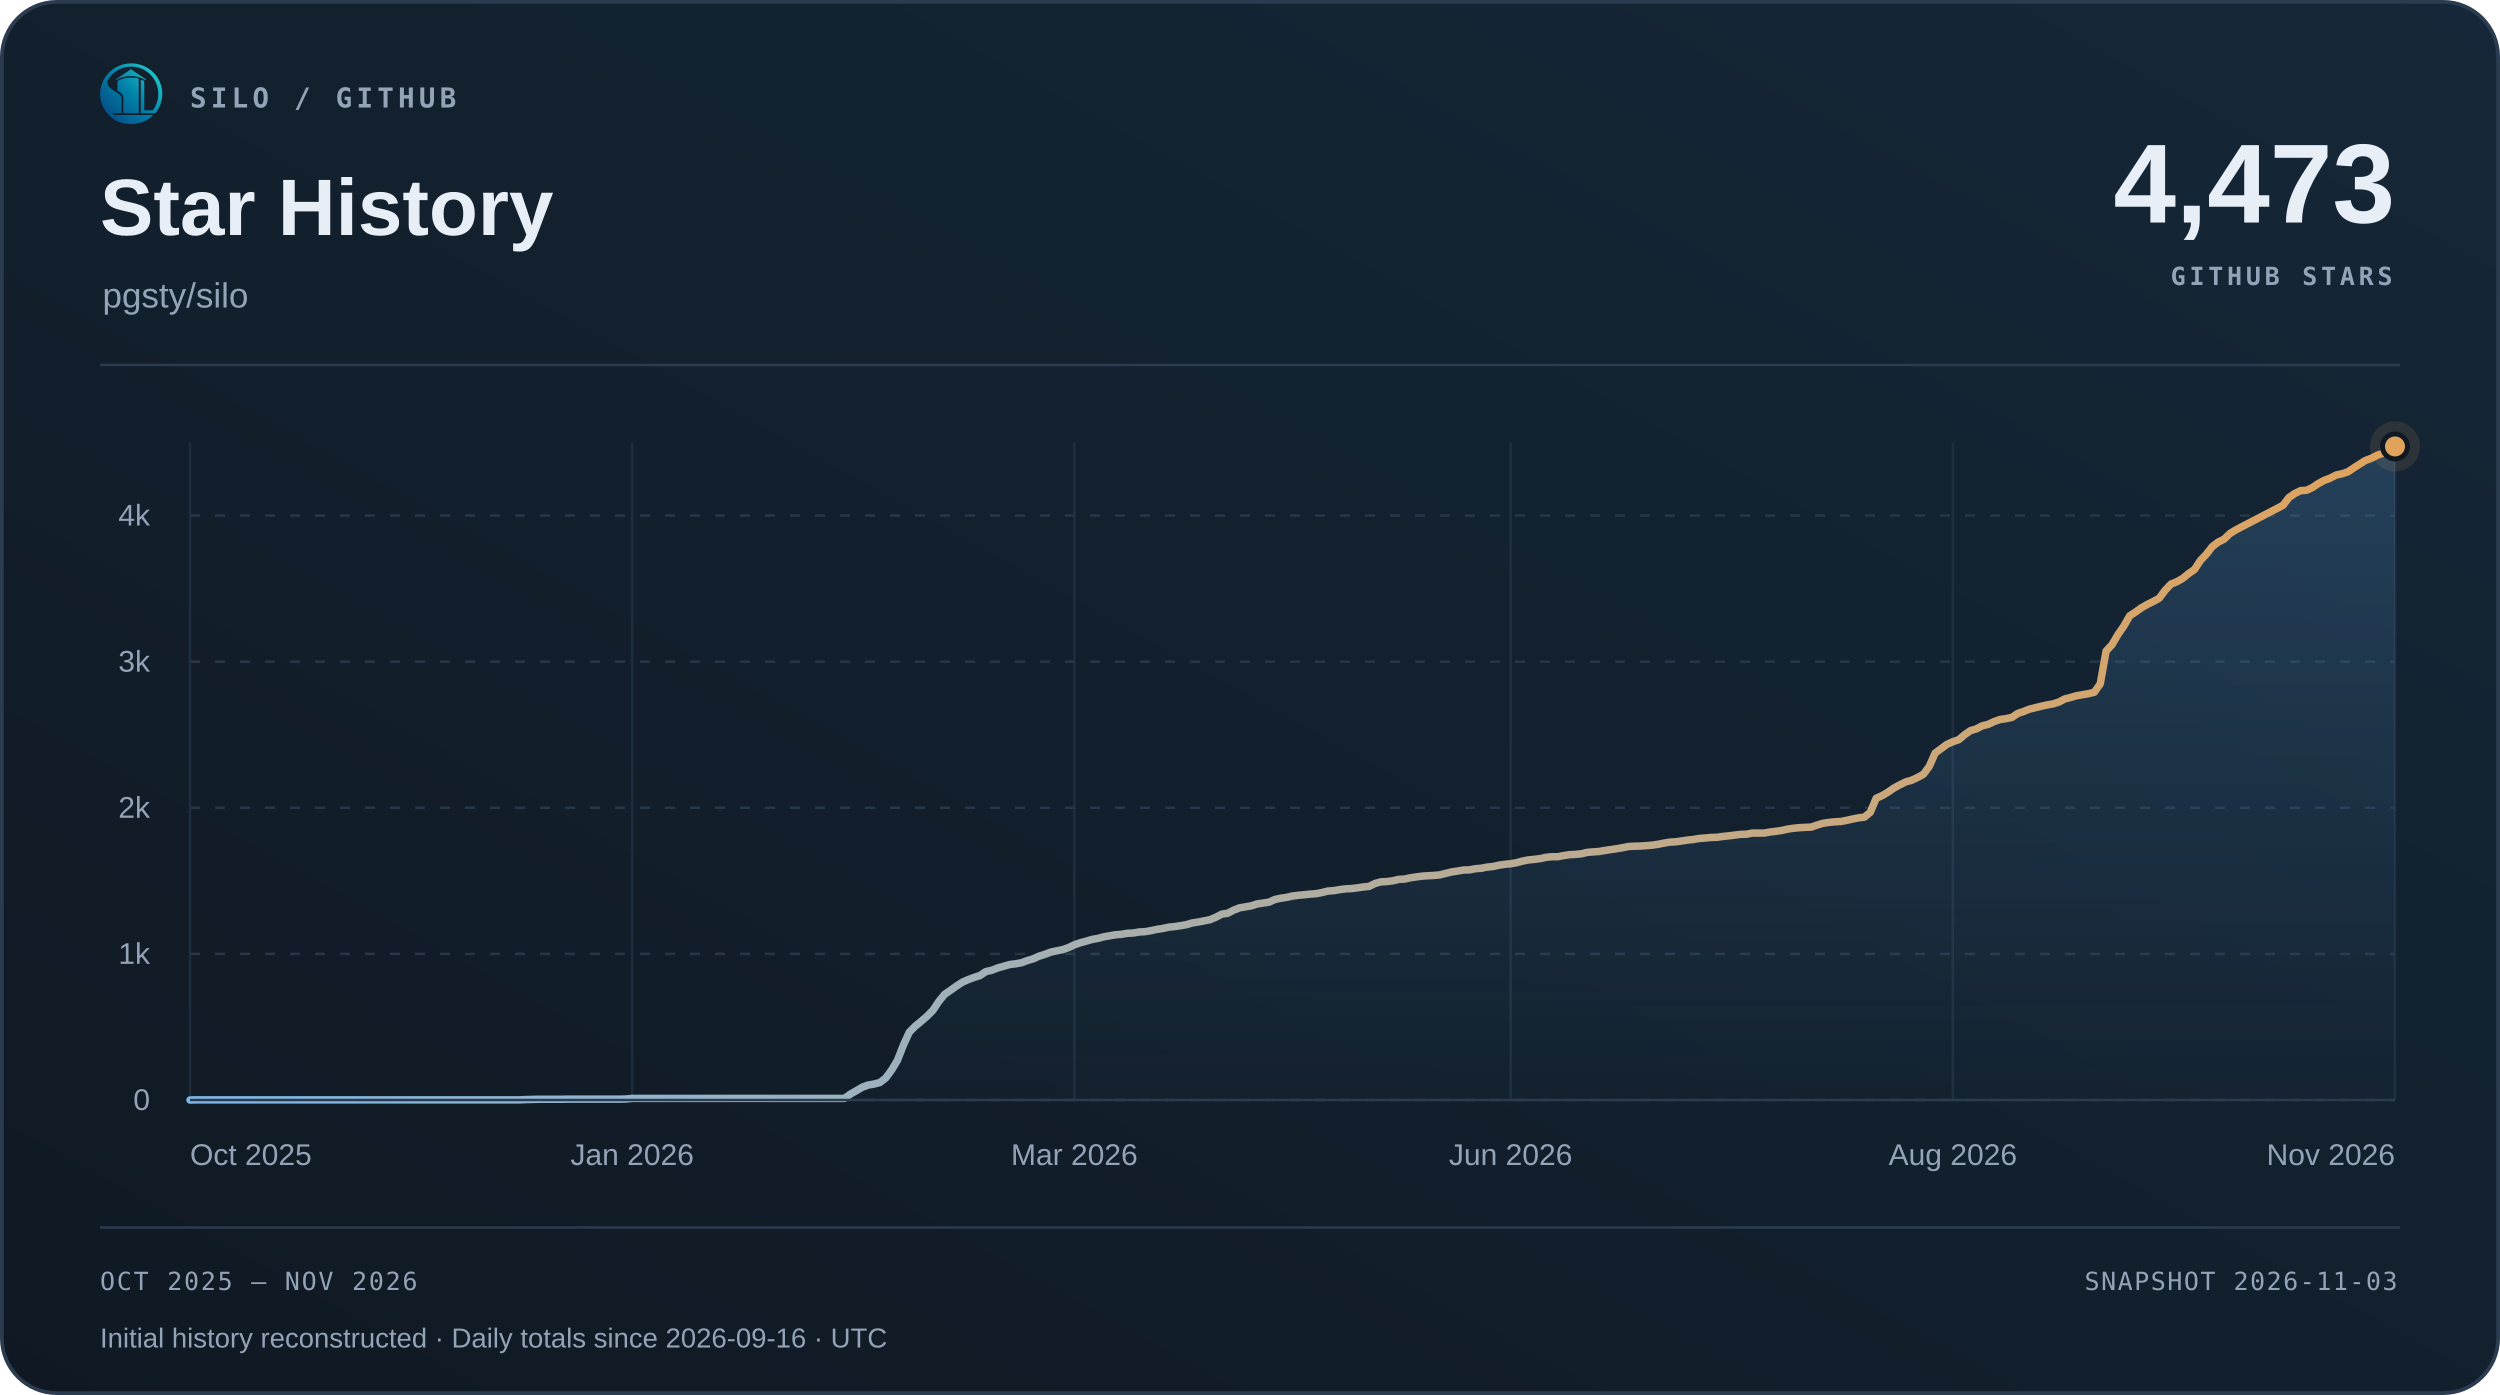
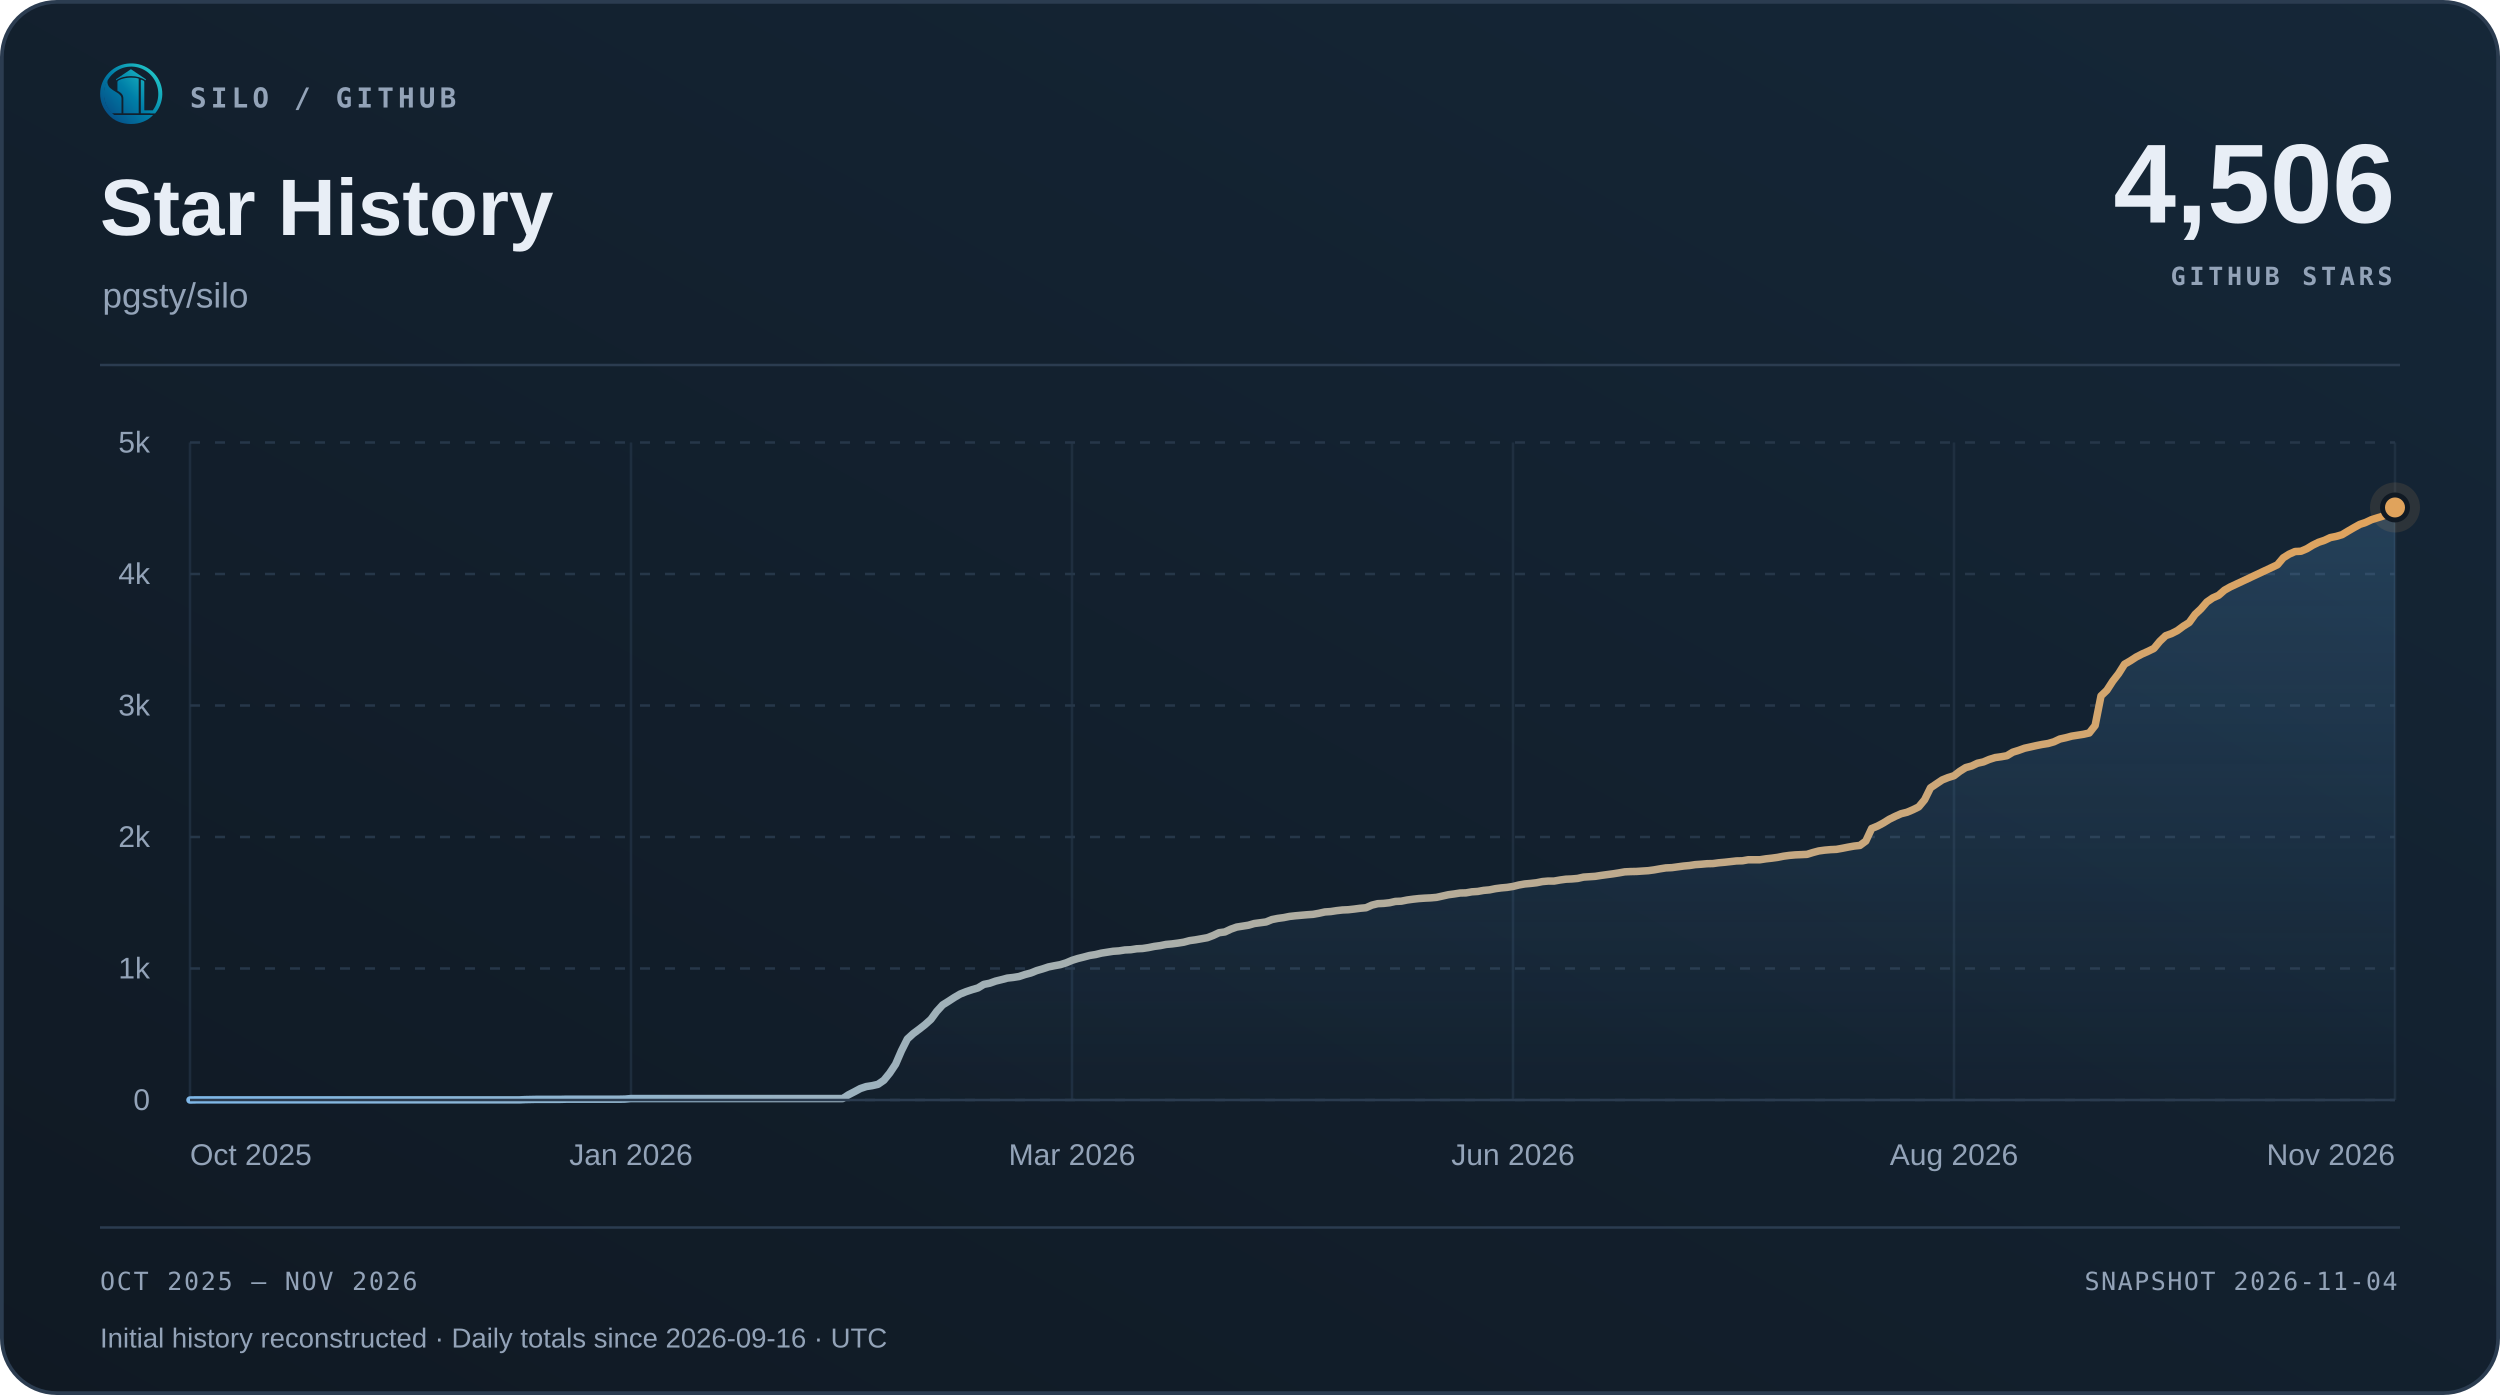
<svg xmlns="http://www.w3.org/2000/svg" width="1000" height="558" viewBox="0 0 1000 558" role="img" aria-labelledby="title desc">
  <defs>
    <linearGradient id="surface" x1="0" y1="1" x2="1" y2="0">
      <stop offset="0" stop-color="#101923" />
      <stop offset="1" stop-color="#152738" />
    </linearGradient>
    <linearGradient id="accent" x1="0" y1="0" x2="1" y2="0">
      <stop offset="0" stop-color="#7fb8e8" />
      <stop offset="1" stop-color="#e0a35c" />
    </linearGradient>
    <linearGradient id="area" x1="0" y1="0" x2="0" y2="1">
      <stop offset="0" stop-color="#5da2dd" stop-opacity=".22" />
      <stop offset="1" stop-color="#5da2dd" stop-opacity=".015" />
    </linearGradient>
  </defs>
  <rect x=".75" y=".75" width="998.5" height="556.5" rx="22" fill="url(#surface)" stroke="#2b3c50" stroke-width="1.5" />
  <svg x="40" y="25" width="25" height="25" viewBox="230 213 570 570">
    <defs>
      <linearGradient id="silo-color" x1="276" y1="720" x2="742" y2="286" gradientUnits="userSpaceOnUse">
        <stop offset="0" stop-color="#064A83" />
        <stop offset="0.5" stop-color="#007FA8" />
        <stop offset="1" stop-color="#22C7C9" />
      </linearGradient>
    </defs>
    <g fill="url(#silo-color)">
      <path d="       M 734 676       A 283.5 278.5 0 1 0 310 692       L 359 692       A 247 248.5 0 1 1 688 676       Z" />
      <path d="       M 300.57 375       C 292 390 300 430 328 450       C 343 461 357 472 374 481       C 410 501 426 517 426 544       L 426 676       L 336 676       C 308 647 286 608 274 565       C 262 522 263 479 272 439       C 278 413 286 389 300.57 375       Z" />
      <path d="       M 602 373       Q 602 368 607 370       C 619 374 634 381 634 389       L 634 647       Q 634 649 636 649       L 708 649       L 734 676       L 602 676       Z" />
      <path d="       M 310 692       L 714 692       C 668 743 596 774 512 774       C 428 774 355 743 310 692       Z" />
      <path d="       M 389 389       C 389 374 447 351 512 351       C 540 351 565 354 580 359       Q 583 360 583 364       L 583 676       L 443 676       L 443 541       C 443 509 426 490 389 470       Z" />
      <path d="       M 512 274       L 647 365       Q 649 370 647 376       C 609 350 563 337 512 337       C 460 337 414 350 377 376       Q 375 370 377 365       Z" />
    </g>
  </svg>
  <text x="76" y="43" font-family="Menlo,Consolas,monospace" font-size="11" font-weight="600" fill="#93a3b8" text-anchor="start" letter-spacing="1.7">SILO / GITHUB</text>
  <text x="40" y="94" font-family="Arial,Helvetica,sans-serif" font-size="32" font-weight="700" fill="#e8eef6" text-anchor="start">Star History</text>
  <text x="41" y="123" font-family="Arial,Helvetica,sans-serif" font-size="14" font-weight="400" fill="#93a3b8" text-anchor="start">pgsty/silo</text>
-   <text x="958" y="89" font-family="Arial,Helvetica,sans-serif" font-size="45" font-weight="700" fill="#e8eef6" text-anchor="end">4,473</text>
+   <text x="958" y="89" font-family="Arial,Helvetica,sans-serif" font-size="45" font-weight="700" fill="#e8eef6" text-anchor="end">4,506</text>
  <text x="957" y="114" font-family="Menlo,Consolas,monospace" font-size="10" font-weight="600" fill="#93a3b8" text-anchor="end" letter-spacing="1.5">GITHUB STARS</text>
  <path d="M40 146 H960" stroke="#2b3c50" />
  <path d="M76 440.00 H958" stroke="#263749" stroke-dasharray="4 6" />
  <text x="60" y="444.0" font-family="Arial,Helvetica,sans-serif" font-size="12" font-weight="400" fill="#93a3b8" text-anchor="end">0</text>
-   <path d="M76 381.56 H958" stroke="#263749" stroke-dasharray="4 6" />
-   <text x="60" y="385.56" font-family="Arial,Helvetica,sans-serif" font-size="12" font-weight="400" fill="#93a3b8" text-anchor="end">1k</text>
-   <path d="M76 323.11 H958" stroke="#263749" stroke-dasharray="4 6" />
-   <text x="60" y="327.11" font-family="Arial,Helvetica,sans-serif" font-size="12" font-weight="400" fill="#93a3b8" text-anchor="end">2k</text>
-   <path d="M76 264.67 H958" stroke="#263749" stroke-dasharray="4 6" />
-   <text x="60" y="268.67" font-family="Arial,Helvetica,sans-serif" font-size="12" font-weight="400" fill="#93a3b8" text-anchor="end">3k</text>
-   <path d="M76 206.22 H958" stroke="#263749" stroke-dasharray="4 6" />
-   <text x="60" y="210.22" font-family="Arial,Helvetica,sans-serif" font-size="12" font-weight="400" fill="#93a3b8" text-anchor="end">4k</text>
+   <path d="M76 387.40 H958" stroke="#263749" stroke-dasharray="4 6" />
+   <text x="60" y="391.4" font-family="Arial,Helvetica,sans-serif" font-size="12" font-weight="400" fill="#93a3b8" text-anchor="end">1k</text>
+   <path d="M76 334.80 H958" stroke="#263749" stroke-dasharray="4 6" />
+   <text x="60" y="338.8" font-family="Arial,Helvetica,sans-serif" font-size="12" font-weight="400" fill="#93a3b8" text-anchor="end">2k</text>
+   <path d="M76 282.20 H958" stroke="#263749" stroke-dasharray="4 6" />
+   <text x="60" y="286.2" font-family="Arial,Helvetica,sans-serif" font-size="12" font-weight="400" fill="#93a3b8" text-anchor="end">3k</text>
+   <path d="M76 229.60 H958" stroke="#263749" stroke-dasharray="4 6" />
+   <text x="60" y="233.6" font-family="Arial,Helvetica,sans-serif" font-size="12" font-weight="400" fill="#93a3b8" text-anchor="end">4k</text>
+   <path d="M76 177.00 H958" stroke="#263749" stroke-dasharray="4 6" />
+   <text x="60" y="181.0" font-family="Arial,Helvetica,sans-serif" font-size="12" font-weight="400" fill="#93a3b8" text-anchor="end">5k</text>
  <path d="M76.00 177 V440" stroke="#263749" stroke-opacity=".65" />
  <text x="76.0" y="466" font-family="Arial,Helvetica,sans-serif" font-size="12" font-weight="400" fill="#93a3b8" text-anchor="start">Oct 2025</text>
-   <path d="M252.87 177 V440" stroke="#263749" stroke-opacity=".65" />
-   <text x="252.87" y="466" font-family="Arial,Helvetica,sans-serif" font-size="12" font-weight="400" fill="#93a3b8" text-anchor="middle">Jan 2026</text>
-   <path d="M429.74 177 V440" stroke="#263749" stroke-opacity=".65" />
-   <text x="429.74" y="466" font-family="Arial,Helvetica,sans-serif" font-size="12" font-weight="400" fill="#93a3b8" text-anchor="middle">Mar 2026</text>
-   <path d="M604.26 177 V440" stroke="#263749" stroke-opacity=".65" />
-   <text x="604.26" y="466" font-family="Arial,Helvetica,sans-serif" font-size="12" font-weight="400" fill="#93a3b8" text-anchor="middle">Jun 2026</text>
-   <path d="M781.13 177 V440" stroke="#263749" stroke-opacity=".65" />
-   <text x="781.13" y="466" font-family="Arial,Helvetica,sans-serif" font-size="12" font-weight="400" fill="#93a3b8" text-anchor="middle">Aug 2026</text>
+   <path d="M252.40 177 V440" stroke="#263749" stroke-opacity=".65" />
+   <text x="252.4" y="466" font-family="Arial,Helvetica,sans-serif" font-size="12" font-weight="400" fill="#93a3b8" text-anchor="middle">Jan 2026</text>
+   <path d="M428.80 177 V440" stroke="#263749" stroke-opacity=".65" />
+   <text x="428.8" y="466" font-family="Arial,Helvetica,sans-serif" font-size="12" font-weight="400" fill="#93a3b8" text-anchor="middle">Mar 2026</text>
+   <path d="M605.20 177 V440" stroke="#263749" stroke-opacity=".65" />
+   <text x="605.2" y="466" font-family="Arial,Helvetica,sans-serif" font-size="12" font-weight="400" fill="#93a3b8" text-anchor="middle">Jun 2026</text>
+   <path d="M781.60 177 V440" stroke="#263749" stroke-opacity=".65" />
+   <text x="781.6" y="466" font-family="Arial,Helvetica,sans-serif" font-size="12" font-weight="400" fill="#93a3b8" text-anchor="middle">Aug 2026</text>
  <path d="M958.00 177 V440" stroke="#263749" stroke-opacity=".65" />
  <text x="958.0" y="466" font-family="Arial,Helvetica,sans-serif" font-size="12" font-weight="400" fill="#93a3b8" text-anchor="end">Nov 2026</text>
-   <path d="M76.00 440.00 L78.36 439.94 L80.72 439.94 L83.07 439.94 L85.43 439.94 L87.79 439.94 L90.15 439.94 L92.51 439.94 L94.87 439.94 L97.22 439.94 L99.58 439.94 L101.94 439.94 L104.30 439.94 L106.66 439.94 L109.02 439.94 L111.37 439.94 L113.73 439.94 L116.09 439.94 L118.45 439.94 L120.81 439.94 L123.17 439.94 L125.52 439.94 L127.88 439.94 L130.24 439.94 L132.60 439.94 L134.96 439.94 L137.32 439.94 L139.67 439.94 L142.03 439.94 L144.39 439.94 L146.75 439.94 L149.11 439.94 L151.47 439.94 L153.82 439.94 L156.18 439.94 L158.54 439.94 L160.90 439.94 L163.26 439.94 L165.61 439.94 L167.97 439.94 L170.33 439.94 L172.69 439.94 L175.05 439.94 L177.41 439.94 L179.76 439.94 L182.12 439.94 L184.48 439.94 L186.84 439.94 L189.20 439.94 L191.56 439.94 L193.91 439.94 L196.27 439.94 L198.63 439.94 L200.99 439.94 L203.35 439.94 L205.71 439.94 L208.06 439.94 L210.42 439.82 L212.78 439.77 L215.14 439.71 L217.50 439.71 L219.86 439.71 L222.21 439.71 L224.57 439.71 L226.93 439.65 L229.29 439.65 L231.65 439.65 L234.01 439.65 L236.36 439.65 L238.72 439.65 L241.08 439.65 L243.44 439.65 L245.80 439.65 L248.16 439.65 L250.51 439.59 L252.87 439.36 L255.23 439.36 L257.59 439.36 L259.95 439.36 L262.30 439.36 L264.66 439.36 L267.02 439.36 L269.38 439.36 L271.74 439.36 L274.10 439.36 L276.45 439.36 L278.81 439.36 L281.17 439.36 L283.53 439.36 L285.89 439.36 L288.25 439.36 L290.60 439.36 L292.96 439.36 L295.32 439.36 L297.68 439.36 L300.04 439.36 L302.40 439.36 L304.75 439.36 L307.11 439.36 L309.47 439.36 L311.83 439.36 L314.19 439.36 L316.55 439.36 L318.90 439.36 L321.26 439.36 L323.62 439.36 L325.98 439.36 L328.34 439.36 L330.70 439.36 L333.05 439.36 L335.41 439.36 L337.77 439.36 L340.13 437.66 L342.49 436.32 L344.84 434.92 L347.20 434.04 L349.56 433.63 L351.92 433.05 L354.28 431.23 L356.64 428.02 L358.99 424.10 L361.35 418.08 L363.71 412.88 L366.07 410.49 L368.43 408.56 L370.79 406.51 L373.14 404.17 L375.50 400.61 L377.86 397.74 L380.22 396.11 L382.58 394.41 L384.94 392.89 L387.29 391.84 L389.65 390.97 L392.01 390.21 L394.37 388.63 L396.73 388.10 L399.09 387.17 L401.44 386.52 L403.80 385.82 L406.16 385.53 L408.52 385.12 L410.88 384.24 L413.24 383.54 L415.59 382.49 L417.95 381.73 L420.31 380.85 L422.67 380.33 L425.03 379.86 L427.39 379.04 L429.74 377.93 L432.10 377.11 L434.46 376.47 L436.82 375.77 L439.18 375.36 L441.53 374.72 L443.89 374.31 L446.25 373.90 L448.61 373.72 L450.97 373.31 L453.33 373.20 L455.68 372.79 L458.04 372.67 L460.40 372.26 L462.76 371.74 L465.12 371.39 L467.48 370.86 L469.83 370.63 L472.19 370.28 L474.55 369.87 L476.91 369.17 L479.27 368.81 L481.63 368.35 L483.98 367.88 L486.34 366.89 L488.70 365.66 L491.06 365.31 L493.42 364.08 L495.78 363.15 L498.13 362.74 L500.49 362.33 L502.85 361.57 L505.21 361.22 L507.57 360.87 L509.93 359.81 L512.28 359.29 L514.64 358.94 L517.00 358.41 L519.36 358.12 L521.72 357.89 L524.07 357.65 L526.43 357.48 L528.79 357.01 L531.15 356.42 L533.51 356.25 L535.87 355.84 L538.22 355.55 L540.58 355.43 L542.94 355.14 L545.30 354.79 L547.66 354.55 L550.02 353.39 L552.37 352.74 L554.73 352.63 L557.09 352.33 L559.45 351.75 L561.81 351.63 L564.17 351.11 L566.52 350.76 L568.88 350.46 L571.24 350.29 L573.60 350.17 L575.96 349.94 L578.32 349.35 L580.67 348.77 L583.03 348.42 L585.39 348.01 L587.75 347.95 L590.11 347.48 L592.47 347.31 L594.82 346.84 L597.18 346.61 L599.54 346.08 L601.90 345.73 L604.26 345.50 L606.61 345.09 L608.97 344.44 L611.33 343.98 L613.69 343.74 L616.05 343.45 L618.41 342.92 L620.76 342.69 L623.12 342.69 L625.48 342.22 L627.84 341.87 L630.20 341.75 L632.56 341.52 L634.91 340.94 L637.27 340.76 L639.63 340.59 L641.99 340.18 L644.35 339.83 L646.71 339.48 L649.06 339.07 L651.42 338.60 L653.78 338.48 L656.14 338.42 L658.50 338.25 L660.86 338.07 L663.21 337.72 L665.57 337.25 L667.93 336.85 L670.29 336.73 L672.65 336.38 L675.01 336.03 L677.36 335.79 L679.72 335.38 L682.08 335.21 L684.44 334.98 L686.80 334.92 L689.16 334.57 L691.51 334.33 L693.87 334.04 L696.23 333.75 L698.59 333.69 L700.95 333.22 L703.30 333.22 L705.66 333.22 L708.02 332.81 L710.38 332.52 L712.74 332.17 L715.10 331.64 L717.45 331.29 L719.81 331.06 L722.17 330.94 L724.53 330.83 L726.89 330.01 L729.25 329.31 L731.60 328.96 L733.96 328.72 L736.32 328.60 L738.68 328.14 L741.04 327.61 L743.40 327.14 L745.75 326.85 L748.11 324.92 L750.47 319.31 L752.83 318.26 L755.19 316.86 L757.55 315.22 L759.90 313.94 L762.26 312.77 L764.62 312.12 L766.98 311.01 L769.34 309.73 L771.70 306.57 L774.05 301.25 L776.41 299.50 L778.77 297.75 L781.13 296.69 L783.49 295.88 L785.84 293.89 L788.20 292.25 L790.56 291.55 L792.92 290.32 L795.28 289.74 L797.64 288.63 L799.99 287.81 L802.35 287.46 L804.71 286.99 L807.07 285.41 L809.43 284.60 L811.79 283.66 L814.14 283.08 L816.50 282.49 L818.86 281.97 L821.22 281.56 L823.58 280.80 L825.94 279.57 L828.29 278.99 L830.65 278.28 L833.01 277.88 L835.37 277.47 L837.73 276.88 L840.09 273.55 L842.44 260.40 L844.80 257.89 L847.16 253.85 L849.52 250.46 L851.88 246.32 L854.24 244.80 L856.59 243.10 L858.95 241.76 L861.31 240.59 L863.67 239.30 L866.03 236.15 L868.39 233.63 L870.74 232.70 L873.10 231.35 L875.46 229.42 L877.82 227.79 L880.18 224.16 L882.53 221.71 L884.89 218.67 L887.25 216.86 L889.61 215.69 L891.97 213.41 L894.33 211.95 L896.68 210.72 L913.19 202.13 L915.55 199.03 L917.91 197.40 L920.27 196.23 L922.63 196.11 L924.98 195.00 L927.34 193.42 L929.70 192.14 L932.06 191.26 L934.42 190.03 L936.78 189.51 L939.13 188.75 L941.49 187.17 L943.85 185.65 L946.21 184.19 L948.57 183.31 L950.93 182.08 L953.28 181.27 L955.64 180.45 L958.00 178.58 L958.00 440 L76 440 Z" fill="url(#area)" />
-   <path d="M76.00 440.00 L78.36 439.94 L80.72 439.94 L83.07 439.94 L85.43 439.94 L87.79 439.94 L90.15 439.94 L92.51 439.94 L94.87 439.94 L97.22 439.94 L99.58 439.94 L101.94 439.94 L104.30 439.94 L106.66 439.94 L109.02 439.94 L111.37 439.94 L113.73 439.94 L116.09 439.94 L118.45 439.94 L120.81 439.94 L123.17 439.94 L125.52 439.94 L127.88 439.94 L130.24 439.94 L132.60 439.94 L134.96 439.94 L137.32 439.94 L139.67 439.94 L142.03 439.94 L144.39 439.94 L146.75 439.94 L149.11 439.94 L151.47 439.94 L153.82 439.94 L156.18 439.94 L158.54 439.94 L160.90 439.94 L163.26 439.94 L165.61 439.94 L167.97 439.94 L170.33 439.94 L172.69 439.94 L175.05 439.94 L177.41 439.94 L179.76 439.94 L182.12 439.94 L184.48 439.94 L186.84 439.94 L189.20 439.94 L191.56 439.94 L193.91 439.94 L196.27 439.94 L198.63 439.94 L200.99 439.94 L203.35 439.94 L205.71 439.94 L208.06 439.94 L210.42 439.82 L212.78 439.77 L215.14 439.71 L217.50 439.71 L219.86 439.71 L222.21 439.71 L224.57 439.71 L226.93 439.65 L229.29 439.65 L231.65 439.65 L234.01 439.65 L236.36 439.65 L238.72 439.65 L241.08 439.65 L243.44 439.65 L245.80 439.65 L248.16 439.65 L250.51 439.59 L252.87 439.36 L255.23 439.36 L257.59 439.36 L259.95 439.36 L262.30 439.36 L264.66 439.36 L267.02 439.36 L269.38 439.36 L271.74 439.36 L274.10 439.36 L276.45 439.36 L278.81 439.36 L281.17 439.36 L283.53 439.36 L285.89 439.36 L288.25 439.36 L290.60 439.36 L292.96 439.36 L295.32 439.36 L297.68 439.36 L300.04 439.36 L302.40 439.36 L304.75 439.36 L307.11 439.36 L309.47 439.36 L311.83 439.36 L314.19 439.36 L316.55 439.36 L318.90 439.36 L321.26 439.36 L323.62 439.36 L325.98 439.36 L328.34 439.36 L330.70 439.36 L333.05 439.36 L335.41 439.36 L337.77 439.36 L340.13 437.66 L342.49 436.32 L344.84 434.92 L347.20 434.04 L349.56 433.63 L351.92 433.05 L354.28 431.23 L356.64 428.02 L358.99 424.10 L361.35 418.08 L363.71 412.88 L366.07 410.49 L368.43 408.56 L370.79 406.51 L373.14 404.17 L375.50 400.61 L377.86 397.74 L380.22 396.11 L382.58 394.41 L384.94 392.89 L387.29 391.84 L389.65 390.97 L392.01 390.21 L394.37 388.63 L396.73 388.10 L399.09 387.17 L401.44 386.52 L403.80 385.82 L406.16 385.53 L408.52 385.12 L410.88 384.24 L413.24 383.54 L415.59 382.49 L417.95 381.73 L420.31 380.85 L422.67 380.33 L425.03 379.86 L427.39 379.04 L429.74 377.93 L432.10 377.11 L434.46 376.47 L436.82 375.77 L439.18 375.36 L441.53 374.72 L443.89 374.31 L446.25 373.90 L448.61 373.72 L450.97 373.31 L453.33 373.20 L455.68 372.79 L458.04 372.67 L460.40 372.26 L462.76 371.74 L465.12 371.39 L467.48 370.86 L469.83 370.63 L472.19 370.28 L474.55 369.87 L476.91 369.17 L479.27 368.81 L481.63 368.35 L483.98 367.88 L486.34 366.89 L488.70 365.66 L491.06 365.31 L493.42 364.08 L495.78 363.15 L498.13 362.74 L500.49 362.33 L502.85 361.57 L505.21 361.22 L507.57 360.87 L509.93 359.81 L512.28 359.29 L514.64 358.94 L517.00 358.41 L519.36 358.12 L521.72 357.89 L524.07 357.65 L526.43 357.48 L528.79 357.01 L531.15 356.42 L533.51 356.25 L535.87 355.84 L538.22 355.55 L540.58 355.43 L542.94 355.14 L545.30 354.79 L547.66 354.55 L550.02 353.39 L552.37 352.74 L554.73 352.63 L557.09 352.33 L559.45 351.75 L561.81 351.63 L564.17 351.11 L566.52 350.76 L568.88 350.46 L571.24 350.29 L573.60 350.17 L575.96 349.94 L578.32 349.35 L580.67 348.77 L583.03 348.42 L585.39 348.01 L587.75 347.95 L590.11 347.48 L592.47 347.31 L594.82 346.84 L597.18 346.61 L599.54 346.08 L601.90 345.73 L604.26 345.50 L606.61 345.09 L608.97 344.44 L611.33 343.98 L613.69 343.74 L616.05 343.45 L618.41 342.92 L620.76 342.69 L623.12 342.69 L625.48 342.22 L627.84 341.87 L630.20 341.75 L632.56 341.52 L634.91 340.94 L637.27 340.76 L639.63 340.59 L641.99 340.18 L644.35 339.83 L646.71 339.48 L649.06 339.07 L651.42 338.60 L653.78 338.48 L656.14 338.42 L658.50 338.25 L660.86 338.07 L663.21 337.72 L665.57 337.25 L667.93 336.85 L670.29 336.73 L672.65 336.38 L675.01 336.03 L677.36 335.79 L679.72 335.38 L682.08 335.21 L684.44 334.98 L686.80 334.92 L689.16 334.57 L691.51 334.33 L693.87 334.04 L696.23 333.75 L698.59 333.69 L700.95 333.22 L703.30 333.22 L705.66 333.22 L708.02 332.81 L710.38 332.52 L712.74 332.17 L715.10 331.64 L717.45 331.29 L719.81 331.06 L722.17 330.94 L724.53 330.83 L726.89 330.01 L729.25 329.31 L731.60 328.96 L733.96 328.72 L736.32 328.60 L738.68 328.14 L741.04 327.61 L743.40 327.14 L745.75 326.85 L748.11 324.92 L750.47 319.31 L752.83 318.26 L755.19 316.86 L757.55 315.22 L759.90 313.94 L762.26 312.77 L764.62 312.12 L766.98 311.01 L769.34 309.73 L771.70 306.57 L774.05 301.25 L776.41 299.50 L778.77 297.75 L781.13 296.69 L783.49 295.88 L785.84 293.89 L788.20 292.25 L790.56 291.55 L792.92 290.32 L795.28 289.74 L797.64 288.63 L799.99 287.81 L802.35 287.46 L804.71 286.99 L807.07 285.41 L809.43 284.60 L811.79 283.66 L814.14 283.08 L816.50 282.49 L818.86 281.97 L821.22 281.56 L823.58 280.80 L825.94 279.57 L828.29 278.99 L830.65 278.28 L833.01 277.88 L835.37 277.47 L837.73 276.88 L840.09 273.55 L842.44 260.40 L844.80 257.89 L847.16 253.85 L849.52 250.46 L851.88 246.32 L854.24 244.80 L856.59 243.10 L858.95 241.76 L861.31 240.59 L863.67 239.30 L866.03 236.15 L868.39 233.63 L870.74 232.70 L873.10 231.35 L875.46 229.42 L877.82 227.79 L880.18 224.16 L882.53 221.71 L884.89 218.67 L887.25 216.86 L889.61 215.69 L891.97 213.41 L894.33 211.95 L896.68 210.72 L913.19 202.13 L915.55 199.03 L917.91 197.40 L920.27 196.23 L922.63 196.11 L924.98 195.00 L927.34 193.42 L929.70 192.14 L932.06 191.26 L934.42 190.03 L936.78 189.51 L939.13 188.75 L941.49 187.17 L943.85 185.65 L946.21 184.19 L948.57 183.31 L950.93 182.08 L953.28 181.27 L955.64 180.45 L958.00 178.58" fill="none" stroke="url(#accent)" stroke-width="3" stroke-linecap="round" stroke-linejoin="round" />
+   <path d="M76.00 440.00 L78.35 439.95 L80.70 439.95 L83.06 439.95 L85.41 439.95 L87.76 439.95 L90.11 439.95 L92.46 439.95 L94.82 439.95 L97.17 439.95 L99.52 439.95 L101.87 439.95 L104.22 439.95 L106.58 439.95 L108.93 439.95 L111.28 439.95 L113.63 439.95 L115.98 439.95 L118.34 439.95 L120.69 439.95 L123.04 439.95 L125.39 439.95 L127.74 439.95 L130.10 439.95 L132.45 439.95 L134.80 439.95 L137.15 439.95 L139.50 439.95 L141.86 439.95 L144.21 439.95 L146.56 439.95 L148.91 439.95 L151.26 439.95 L153.62 439.95 L155.97 439.95 L158.32 439.95 L160.67 439.95 L163.02 439.95 L165.38 439.95 L167.73 439.95 L170.08 439.95 L172.43 439.95 L174.78 439.95 L177.14 439.95 L179.49 439.95 L181.84 439.95 L184.19 439.95 L186.54 439.95 L188.90 439.95 L191.25 439.95 L193.60 439.95 L195.95 439.95 L198.30 439.95 L200.66 439.95 L203.01 439.95 L205.36 439.95 L207.71 439.95 L210.06 439.84 L212.42 439.79 L214.77 439.74 L217.12 439.74 L219.47 439.74 L221.82 439.74 L224.18 439.74 L226.53 439.68 L228.88 439.68 L231.23 439.68 L233.58 439.68 L235.94 439.68 L238.29 439.68 L240.64 439.68 L242.99 439.68 L245.34 439.68 L247.70 439.68 L250.05 439.63 L252.40 439.42 L254.75 439.42 L257.10 439.42 L259.46 439.42 L261.81 439.42 L264.16 439.42 L266.51 439.42 L268.86 439.42 L271.22 439.42 L273.57 439.42 L275.92 439.42 L278.27 439.42 L280.62 439.42 L282.98 439.42 L285.33 439.42 L287.68 439.42 L290.03 439.42 L292.38 439.42 L294.74 439.42 L297.09 439.42 L299.44 439.42 L301.79 439.42 L304.14 439.42 L306.50 439.42 L308.85 439.42 L311.20 439.42 L313.55 439.42 L315.90 439.42 L318.26 439.42 L320.61 439.42 L322.96 439.42 L325.31 439.42 L327.66 439.42 L330.02 439.42 L332.37 439.42 L334.72 439.42 L337.07 439.42 L339.42 437.90 L341.78 436.69 L344.13 435.42 L346.48 434.63 L348.83 434.27 L351.18 433.74 L353.54 432.11 L355.89 429.22 L358.24 425.69 L360.59 420.27 L362.94 415.59 L365.30 413.44 L367.65 411.70 L370.00 409.86 L372.35 407.76 L374.70 404.55 L377.06 401.97 L379.41 400.50 L381.76 398.97 L384.11 397.60 L386.46 396.66 L388.82 395.87 L391.17 395.18 L393.52 393.76 L395.87 393.29 L398.22 392.45 L400.58 391.87 L402.93 391.24 L405.28 390.98 L407.63 390.61 L409.98 389.82 L412.34 389.19 L414.69 388.24 L417.04 387.56 L419.39 386.77 L421.74 386.30 L424.10 385.87 L426.45 385.14 L428.80 384.14 L431.15 383.40 L433.50 382.82 L435.86 382.19 L438.21 381.82 L440.56 381.25 L442.91 380.88 L445.26 380.51 L447.62 380.35 L449.97 379.98 L452.32 379.88 L454.67 379.51 L457.02 379.40 L459.38 379.04 L461.73 378.56 L464.08 378.25 L466.43 377.77 L468.78 377.56 L471.14 377.25 L473.49 376.88 L475.84 376.25 L478.19 375.93 L480.54 375.51 L482.90 375.09 L485.25 374.20 L487.60 373.09 L489.95 372.78 L492.30 371.67 L494.66 370.83 L497.01 370.46 L499.36 370.09 L501.71 369.41 L504.06 369.10 L506.42 368.78 L508.77 367.83 L511.12 367.36 L513.47 367.04 L515.82 366.57 L518.18 366.31 L520.53 366.10 L522.88 365.89 L525.23 365.73 L527.58 365.31 L529.94 364.78 L532.29 364.62 L534.64 364.26 L536.99 363.99 L539.34 363.89 L541.70 363.62 L544.05 363.31 L546.40 363.10 L548.75 362.05 L551.10 361.47 L553.46 361.36 L555.81 361.10 L558.16 360.57 L560.51 360.47 L562.86 360.00 L565.22 359.68 L567.57 359.42 L569.92 359.26 L572.27 359.15 L574.62 358.94 L576.98 358.42 L579.33 357.89 L581.68 357.58 L584.03 357.21 L586.38 357.15 L588.74 356.73 L591.09 356.58 L593.44 356.16 L595.79 355.95 L598.14 355.47 L600.50 355.16 L602.85 354.95 L605.20 354.58 L607.55 354.00 L609.90 353.58 L612.26 353.37 L614.61 353.10 L616.96 352.63 L619.31 352.42 L621.66 352.42 L624.02 352.00 L626.37 351.68 L628.72 351.58 L631.07 351.37 L633.42 350.84 L635.78 350.69 L638.13 350.53 L640.48 350.16 L642.83 349.84 L645.18 349.53 L647.54 349.16 L649.89 348.74 L652.24 348.63 L654.59 348.58 L656.94 348.42 L659.30 348.27 L661.65 347.95 L664.00 347.53 L666.35 347.16 L668.70 347.06 L671.06 346.74 L673.41 346.42 L675.76 346.21 L678.11 345.85 L680.46 345.69 L682.82 345.48 L685.17 345.43 L687.52 345.11 L689.87 344.90 L692.22 344.64 L694.58 344.37 L696.93 344.32 L699.28 343.90 L701.63 343.90 L703.98 343.90 L706.34 343.53 L708.69 343.27 L711.04 342.95 L713.39 342.48 L715.74 342.16 L718.10 341.95 L720.45 341.85 L722.80 341.74 L725.15 341.01 L727.50 340.38 L729.86 340.06 L732.21 339.85 L734.56 339.74 L736.91 339.32 L739.26 338.85 L741.62 338.43 L743.97 338.17 L746.32 336.43 L748.67 331.38 L751.02 330.43 L753.38 329.17 L755.73 327.70 L758.08 326.54 L760.43 325.49 L762.78 324.91 L765.14 323.91 L767.49 322.75 L769.84 319.91 L772.19 315.13 L774.54 313.55 L776.90 311.97 L779.25 311.02 L781.60 310.29 L783.95 308.50 L786.30 307.03 L788.66 306.40 L791.01 305.29 L793.36 304.77 L795.71 303.77 L798.06 303.03 L800.42 302.71 L802.77 302.29 L805.12 300.87 L807.47 300.14 L809.82 299.29 L812.18 298.77 L814.53 298.24 L816.88 297.77 L819.23 297.40 L821.58 296.72 L823.94 295.61 L826.29 295.09 L828.64 294.46 L830.99 294.09 L833.34 293.72 L835.70 293.19 L838.05 290.20 L840.40 278.36 L842.75 276.10 L845.10 272.47 L847.46 269.42 L849.81 265.68 L852.16 264.32 L854.51 262.79 L856.86 261.58 L859.22 260.53 L861.57 259.37 L863.92 256.53 L866.27 254.27 L868.62 253.43 L870.98 252.22 L873.33 250.48 L875.68 249.01 L878.03 245.75 L880.38 243.54 L882.74 240.80 L885.09 239.17 L887.44 238.12 L889.79 236.07 L892.14 234.75 L894.50 233.65 L910.96 225.92 L913.31 223.13 L915.66 221.66 L918.02 220.61 L920.37 220.50 L922.72 219.50 L925.07 218.08 L927.42 216.92 L929.78 216.13 L932.13 215.03 L934.48 214.56 L936.83 213.87 L939.18 212.45 L941.54 211.08 L943.89 209.77 L946.24 208.98 L948.59 207.88 L950.94 207.14 L953.30 206.40 L955.65 204.72 L958.00 202.98 L958.00 440 L76 440 Z" fill="url(#area)" />
+   <path d="M76.00 440.00 L78.35 439.95 L80.70 439.95 L83.06 439.95 L85.41 439.95 L87.76 439.95 L90.11 439.95 L92.46 439.95 L94.82 439.95 L97.17 439.95 L99.52 439.95 L101.87 439.95 L104.22 439.95 L106.58 439.95 L108.93 439.95 L111.28 439.95 L113.63 439.95 L115.98 439.95 L118.34 439.95 L120.69 439.95 L123.04 439.95 L125.39 439.95 L127.74 439.95 L130.10 439.95 L132.45 439.95 L134.80 439.95 L137.15 439.95 L139.50 439.95 L141.86 439.95 L144.21 439.95 L146.56 439.95 L148.91 439.95 L151.26 439.95 L153.62 439.95 L155.97 439.95 L158.32 439.95 L160.67 439.95 L163.02 439.95 L165.38 439.95 L167.73 439.95 L170.08 439.95 L172.43 439.95 L174.78 439.95 L177.14 439.95 L179.49 439.95 L181.84 439.95 L184.19 439.95 L186.54 439.95 L188.90 439.95 L191.25 439.95 L193.60 439.95 L195.95 439.95 L198.30 439.95 L200.66 439.95 L203.01 439.95 L205.36 439.95 L207.71 439.95 L210.06 439.84 L212.42 439.79 L214.77 439.74 L217.12 439.74 L219.47 439.74 L221.82 439.74 L224.18 439.74 L226.53 439.68 L228.88 439.68 L231.23 439.68 L233.58 439.68 L235.94 439.68 L238.29 439.68 L240.64 439.68 L242.99 439.68 L245.34 439.68 L247.70 439.68 L250.05 439.63 L252.40 439.42 L254.75 439.42 L257.10 439.42 L259.46 439.42 L261.81 439.42 L264.16 439.42 L266.51 439.42 L268.86 439.42 L271.22 439.42 L273.57 439.42 L275.92 439.42 L278.27 439.42 L280.62 439.42 L282.98 439.42 L285.33 439.42 L287.68 439.42 L290.03 439.42 L292.38 439.42 L294.74 439.42 L297.09 439.42 L299.44 439.42 L301.79 439.42 L304.14 439.42 L306.50 439.42 L308.85 439.42 L311.20 439.42 L313.55 439.42 L315.90 439.42 L318.26 439.42 L320.61 439.42 L322.96 439.42 L325.31 439.42 L327.66 439.42 L330.02 439.42 L332.37 439.42 L334.72 439.42 L337.07 439.42 L339.42 437.90 L341.78 436.69 L344.13 435.42 L346.48 434.63 L348.83 434.27 L351.18 433.74 L353.54 432.11 L355.89 429.22 L358.24 425.69 L360.59 420.27 L362.94 415.59 L365.30 413.44 L367.65 411.70 L370.00 409.86 L372.35 407.76 L374.70 404.55 L377.06 401.97 L379.41 400.50 L381.76 398.97 L384.11 397.60 L386.46 396.66 L388.82 395.87 L391.17 395.18 L393.52 393.76 L395.87 393.29 L398.22 392.45 L400.58 391.87 L402.93 391.24 L405.28 390.98 L407.63 390.61 L409.98 389.82 L412.34 389.19 L414.69 388.24 L417.04 387.56 L419.39 386.77 L421.74 386.30 L424.10 385.87 L426.45 385.14 L428.80 384.14 L431.15 383.40 L433.50 382.82 L435.86 382.19 L438.21 381.82 L440.56 381.25 L442.91 380.88 L445.26 380.51 L447.62 380.35 L449.97 379.98 L452.32 379.88 L454.67 379.51 L457.02 379.40 L459.38 379.04 L461.73 378.56 L464.08 378.25 L466.43 377.77 L468.78 377.56 L471.14 377.25 L473.49 376.88 L475.84 376.25 L478.19 375.93 L480.54 375.51 L482.90 375.09 L485.25 374.20 L487.60 373.09 L489.95 372.78 L492.30 371.67 L494.66 370.83 L497.01 370.46 L499.36 370.09 L501.71 369.41 L504.06 369.10 L506.42 368.78 L508.77 367.83 L511.12 367.36 L513.47 367.04 L515.82 366.57 L518.18 366.31 L520.53 366.10 L522.88 365.89 L525.23 365.73 L527.58 365.31 L529.94 364.78 L532.29 364.62 L534.64 364.26 L536.99 363.99 L539.34 363.89 L541.70 363.62 L544.05 363.31 L546.40 363.10 L548.75 362.05 L551.10 361.47 L553.46 361.36 L555.81 361.10 L558.16 360.57 L560.51 360.47 L562.86 360.00 L565.22 359.68 L567.57 359.42 L569.92 359.26 L572.27 359.15 L574.62 358.94 L576.98 358.42 L579.33 357.89 L581.68 357.58 L584.03 357.21 L586.38 357.15 L588.74 356.73 L591.09 356.58 L593.44 356.16 L595.79 355.95 L598.14 355.47 L600.50 355.16 L602.85 354.95 L605.20 354.58 L607.55 354.00 L609.90 353.58 L612.26 353.37 L614.61 353.10 L616.96 352.63 L619.31 352.42 L621.66 352.42 L624.02 352.00 L626.37 351.68 L628.72 351.58 L631.07 351.37 L633.42 350.84 L635.78 350.69 L638.13 350.53 L640.48 350.16 L642.83 349.84 L645.18 349.53 L647.54 349.16 L649.89 348.74 L652.24 348.63 L654.59 348.58 L656.94 348.42 L659.30 348.27 L661.65 347.95 L664.00 347.53 L666.35 347.16 L668.70 347.06 L671.06 346.74 L673.41 346.42 L675.76 346.21 L678.11 345.85 L680.46 345.69 L682.82 345.48 L685.17 345.43 L687.52 345.11 L689.87 344.90 L692.22 344.64 L694.58 344.37 L696.93 344.32 L699.28 343.90 L701.63 343.90 L703.98 343.90 L706.34 343.53 L708.69 343.27 L711.04 342.95 L713.39 342.48 L715.74 342.16 L718.10 341.95 L720.45 341.85 L722.80 341.74 L725.15 341.01 L727.50 340.38 L729.86 340.06 L732.21 339.85 L734.56 339.74 L736.91 339.32 L739.26 338.85 L741.62 338.43 L743.97 338.17 L746.32 336.43 L748.67 331.38 L751.02 330.43 L753.38 329.17 L755.73 327.70 L758.08 326.54 L760.43 325.49 L762.78 324.91 L765.14 323.91 L767.49 322.75 L769.84 319.91 L772.19 315.13 L774.54 313.55 L776.90 311.97 L779.25 311.02 L781.60 310.29 L783.95 308.50 L786.30 307.03 L788.66 306.40 L791.01 305.29 L793.36 304.77 L795.71 303.77 L798.06 303.03 L800.42 302.71 L802.77 302.29 L805.12 300.87 L807.47 300.14 L809.82 299.29 L812.18 298.77 L814.53 298.24 L816.88 297.77 L819.23 297.40 L821.58 296.72 L823.94 295.61 L826.29 295.09 L828.64 294.46 L830.99 294.09 L833.34 293.72 L835.70 293.19 L838.05 290.20 L840.40 278.36 L842.75 276.10 L845.10 272.47 L847.46 269.42 L849.81 265.68 L852.16 264.32 L854.51 262.79 L856.86 261.58 L859.22 260.53 L861.57 259.37 L863.92 256.53 L866.27 254.27 L868.62 253.43 L870.98 252.22 L873.33 250.48 L875.68 249.01 L878.03 245.75 L880.38 243.54 L882.74 240.80 L885.09 239.17 L887.44 238.12 L889.79 236.07 L892.14 234.75 L894.50 233.65 L910.96 225.92 L913.31 223.13 L915.66 221.66 L918.02 220.61 L920.37 220.50 L922.72 219.50 L925.07 218.08 L927.42 216.92 L929.78 216.13 L932.13 215.03 L934.48 214.56 L936.83 213.87 L939.18 212.45 L941.54 211.08 L943.89 209.77 L946.24 208.98 L948.59 207.88 L950.94 207.14 L953.30 206.40 L955.65 204.72 L958.00 202.98" fill="none" stroke="url(#accent)" stroke-width="3" stroke-linecap="round" stroke-linejoin="round" />
  <path d="M76 440 H958" stroke="#2b3c50" />
-   <circle cx="958.0" cy="178.578" r="10" fill="#e0a35c" opacity=".12" />
-   <circle cx="958.0" cy="178.578" r="5" fill="#e0a35c" stroke="#101923" stroke-width="2" />
+   <circle cx="958.0" cy="202.984" r="10" fill="#e0a35c" opacity=".12" />
+   <circle cx="958.0" cy="202.984" r="5" fill="#e0a35c" stroke="#101923" stroke-width="2" />
  <path d="M40 491 H960" stroke="#2b3c50" />
  <text x="40" y="516" font-family="Menlo,Consolas,monospace" font-size="10" font-weight="500" fill="#93a3b8" text-anchor="start" letter-spacing="0.7">OCT 2025 — NOV 2026</text>
-   <text x="959" y="516" font-family="Menlo,Consolas,monospace" font-size="10" font-weight="500" fill="#93a3b8" text-anchor="end" letter-spacing="0.6">SNAPSHOT 2026-11-03</text>
+   <text x="959" y="516" font-family="Menlo,Consolas,monospace" font-size="10" font-weight="500" fill="#93a3b8" text-anchor="end" letter-spacing="0.6">SNAPSHOT 2026-11-04</text>
  <text x="40" y="539" font-family="Arial,Helvetica,sans-serif" font-size="11" font-weight="400" fill="#93a3b8" text-anchor="start">Initial history reconstructed · Daily totals since 2026-09-16 · UTC</text>
</svg>
